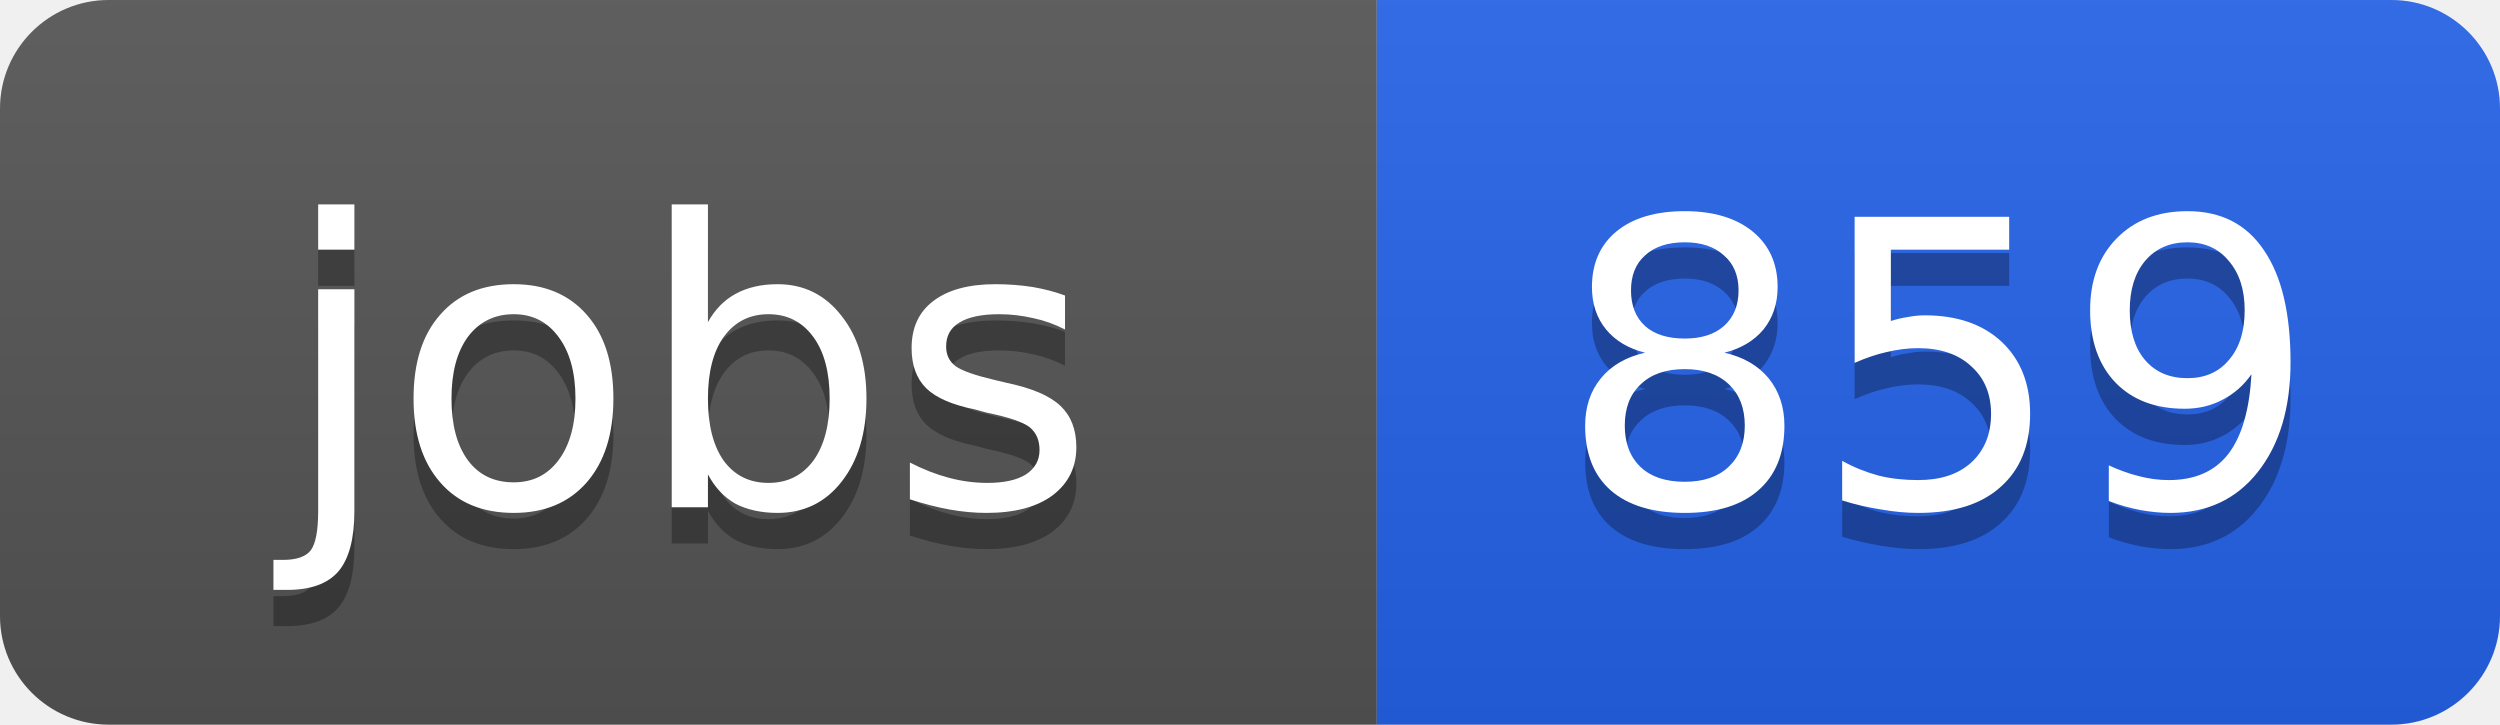
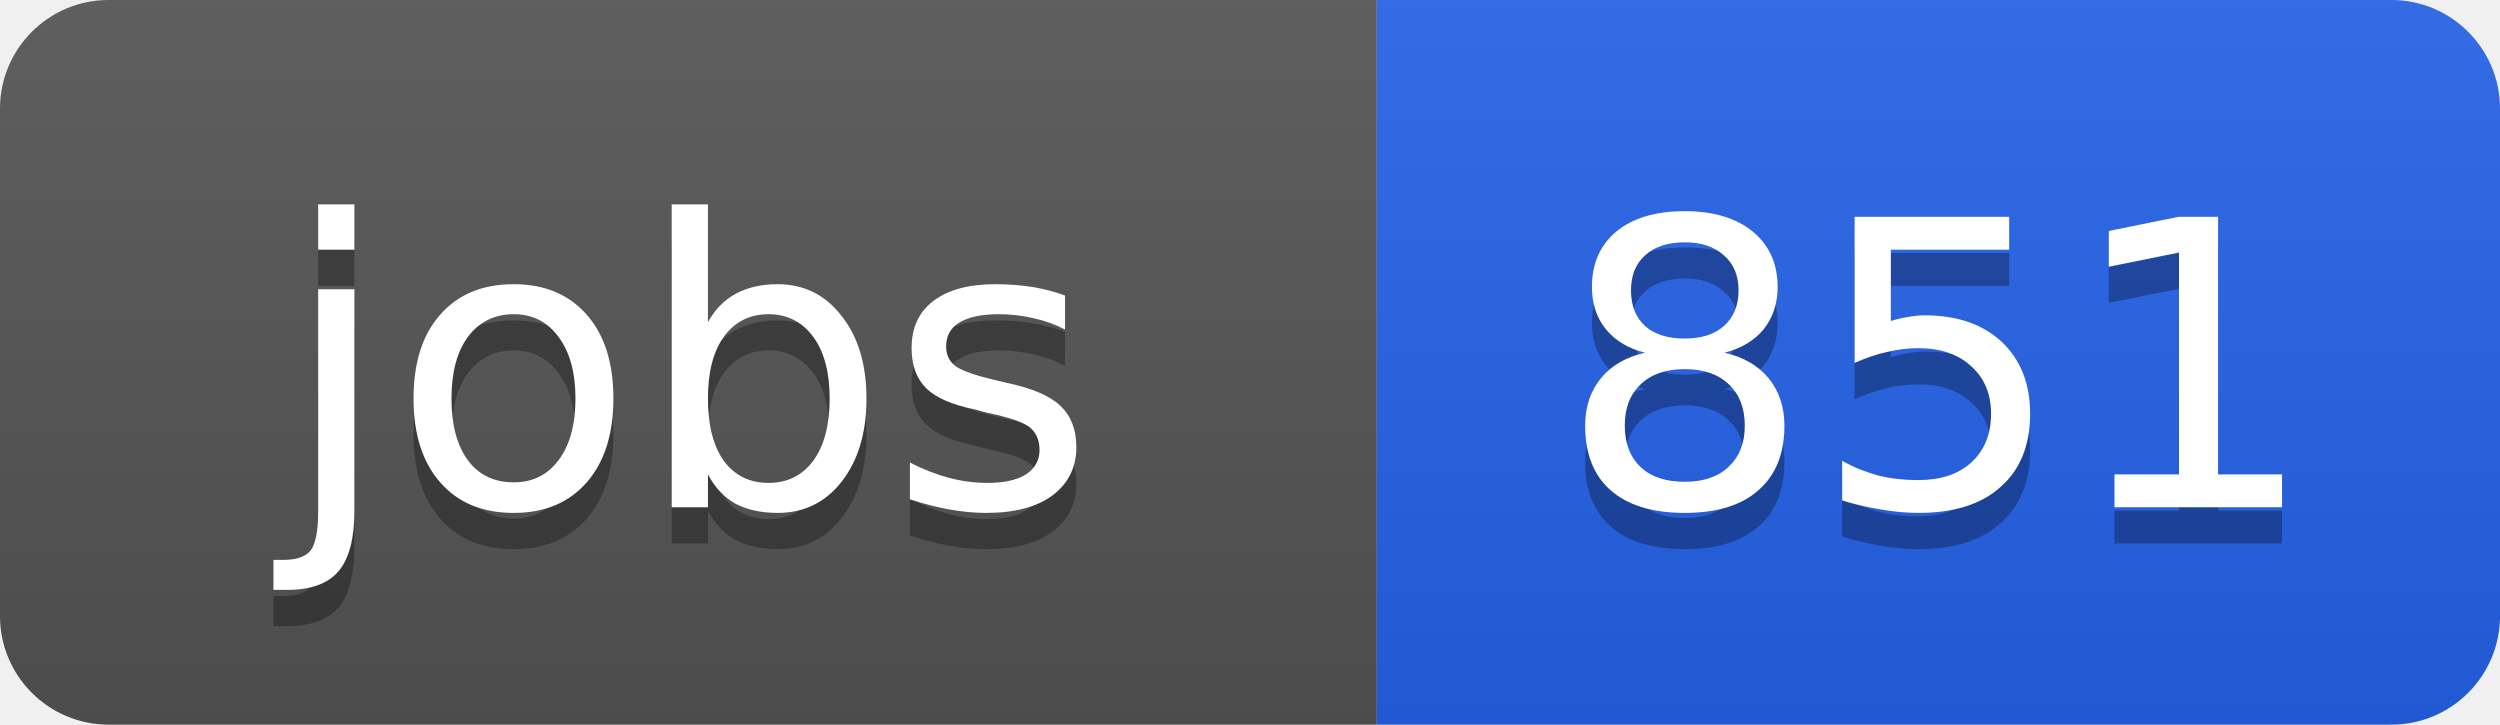
<svg xmlns="http://www.w3.org/2000/svg" width="69" height="20">
  <linearGradient id="b" x2="0" y2="100%">
    <stop offset="0" stop-color="#bbb" stop-opacity=".1" />
    <stop offset="1" stop-opacity=".1" />
  </linearGradient>
  <clipPath id="a">
    <rect width="69" height="20" rx="3" fill="#fff" />
  </clipPath>
  <g clip-path="url(#a)">
    <path fill="#555" d="M0 0h38v20H0z" />
    <path fill="#2563eb" d="M38 0h31v20H38z" />
    <path fill="url(#b)" d="M0 0h69v20H0z" />
  </g>
  <g fill="#fff" text-anchor="middle" font-family="DejaVu Sans,Verdana,Geneva,sans-serif" font-size="11">
    <text x="19" y="15" fill="#010101" fill-opacity=".3">jobs</text>
    <text x="19" y="14">jobs</text>
-     <text x="53.5" y="15" fill="#010101" fill-opacity=".3">859</text>
-     <text x="53.5" y="14">859</text>
+     <text x="53.5" y="15" fill="#010101" fill-opacity=".3">851</text>
+     <text x="53.5" y="14">851</text>
  </g>
</svg>
